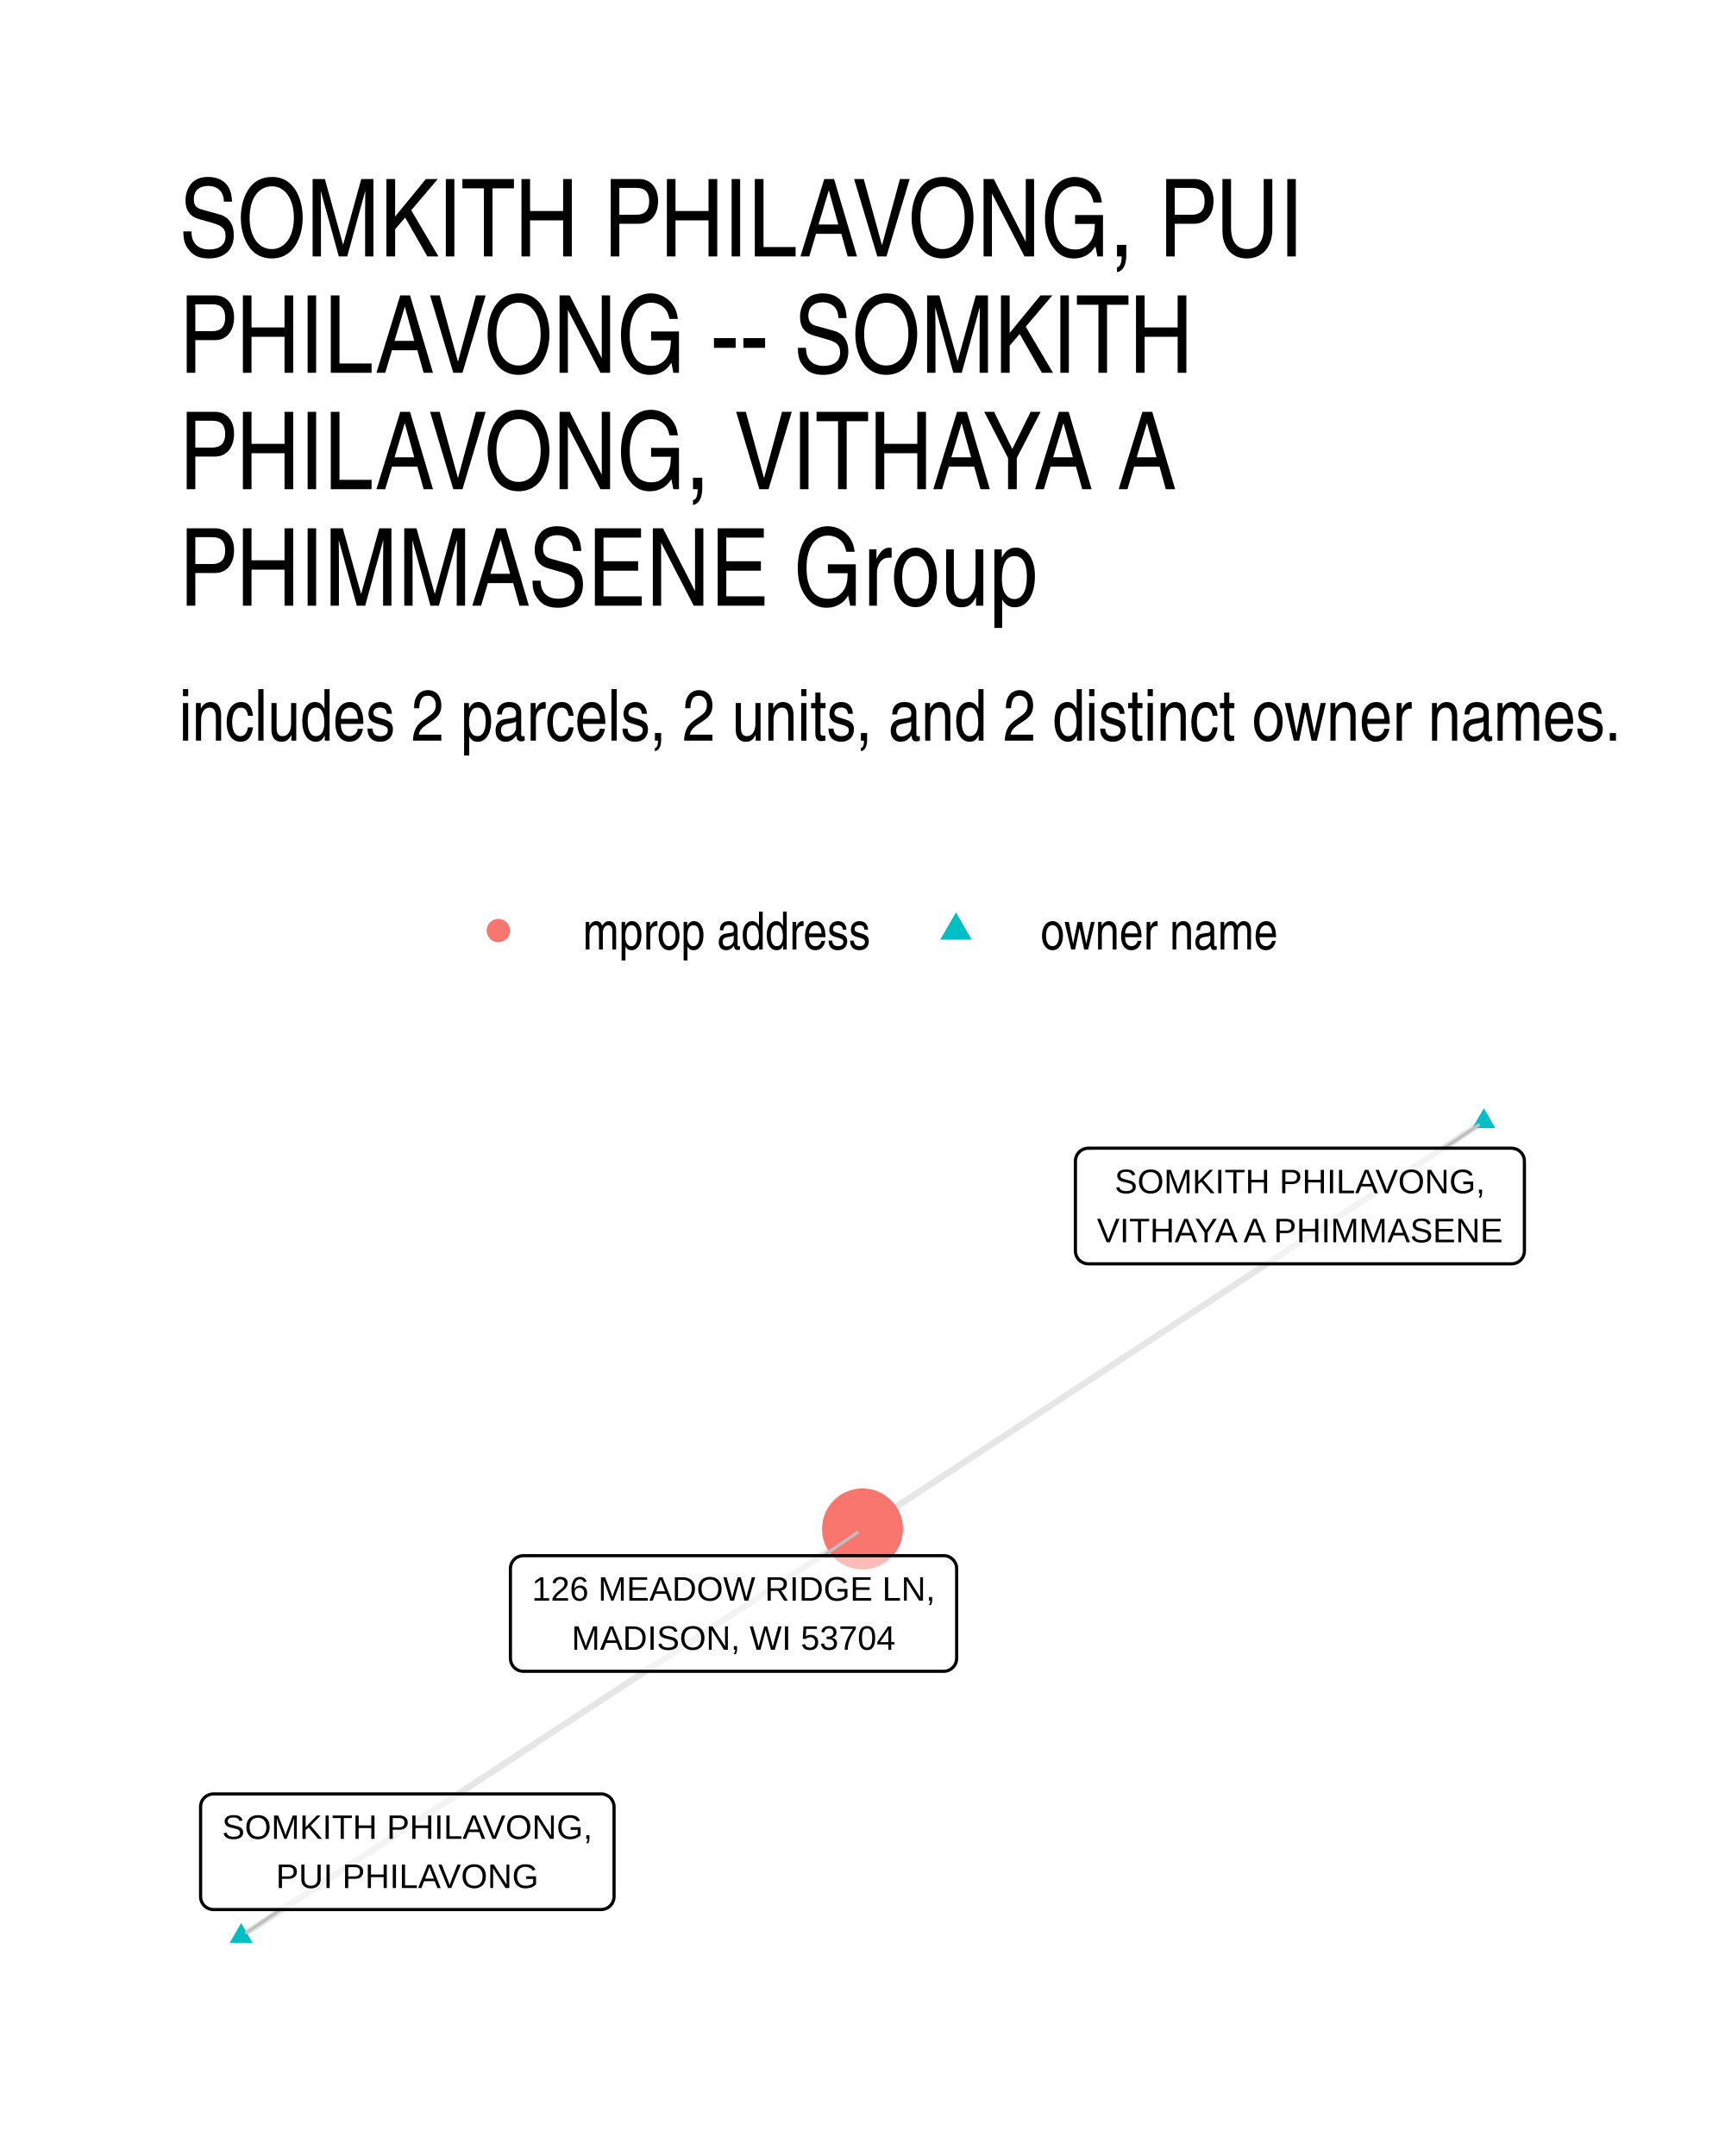
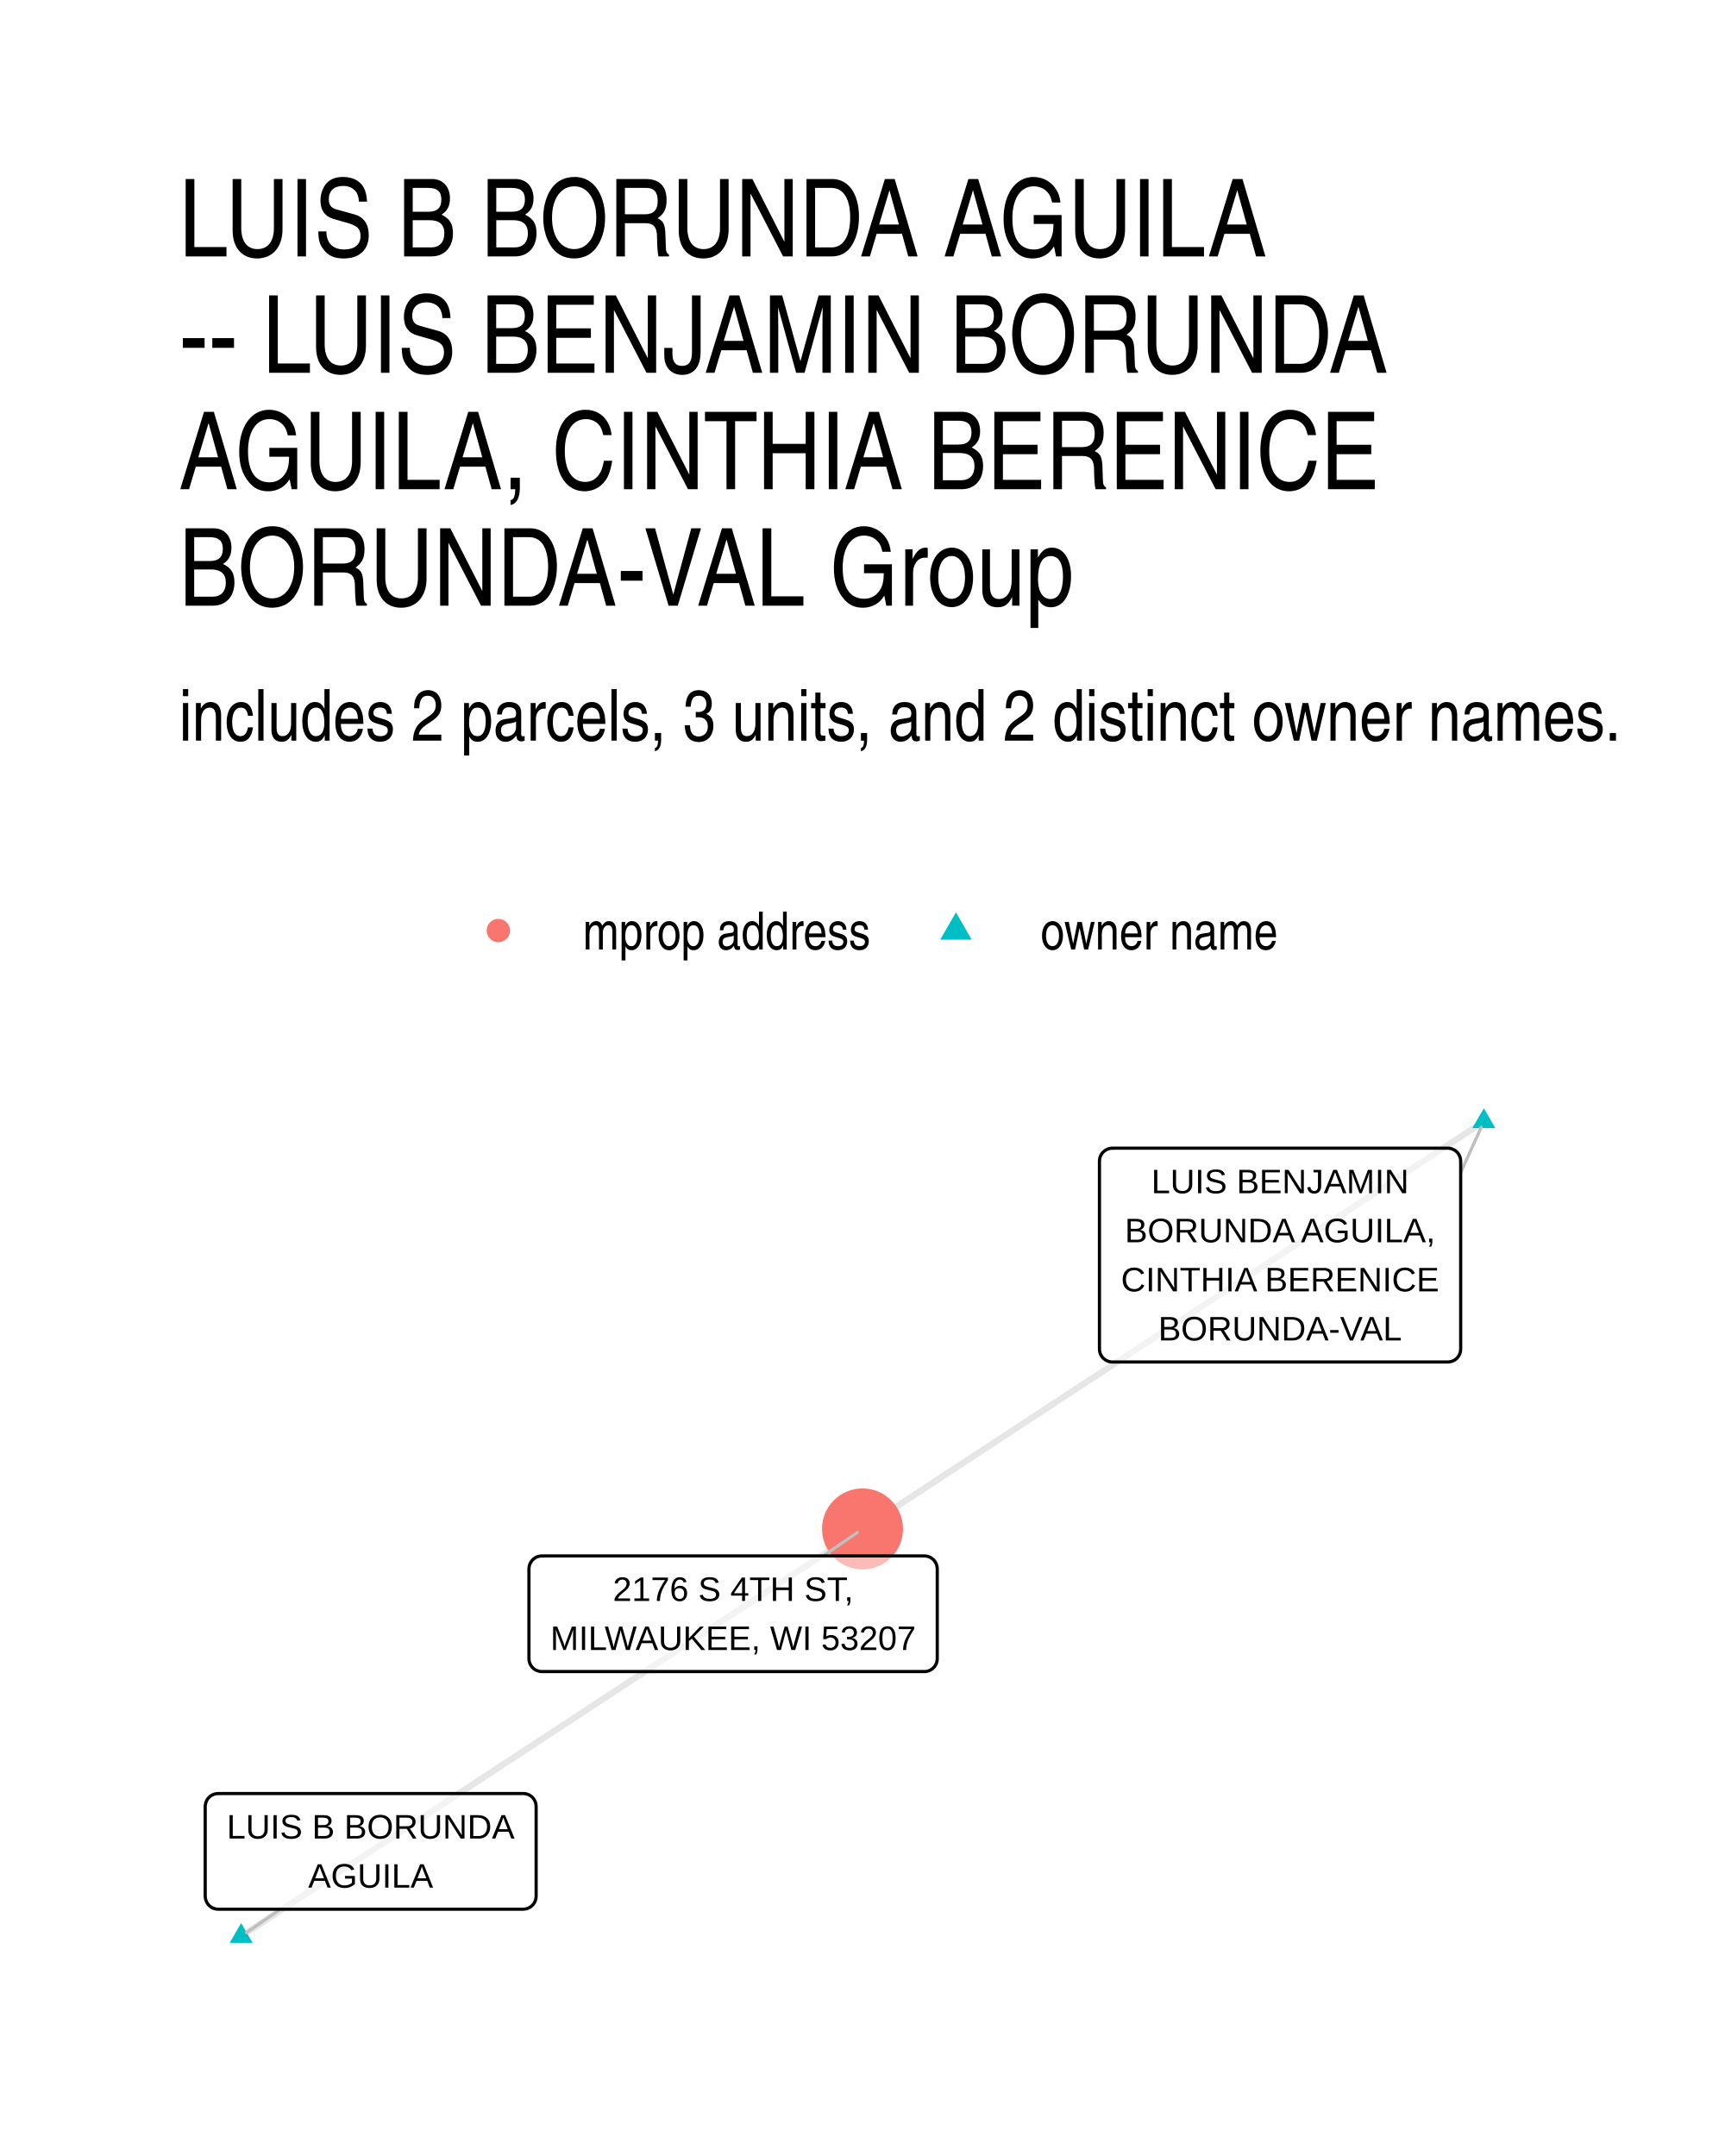
<svg xmlns="http://www.w3.org/2000/svg" width="288.00pt" height="360.00pt" viewBox="0 0 288.00 360.00">
  <g class="svglite">
    <defs>
      <style type="text/css">
    .svglite line, .svglite polyline, .svglite polygon, .svglite path, .svglite rect, .svglite circle {
      fill: none;
      stroke: #000000;
      stroke-linecap: round;
      stroke-linejoin: round;
      stroke-miterlimit: 10.00;
    }
    .svglite text {
      white-space: pre;
    }
    .svglite g.glyphgroup path {
      fill: inherit;
      stroke: none;
    }
  </style>
    </defs>
    <rect width="100%" height="100%" style="stroke: none; fill: #FFFFFF;" />
    <defs>
      <clipPath id="cpMC4wMHwyODguMDB8MC4wMHwzNjAuMDA=">
        <rect x="0.00" y="0.00" width="288.00" height="360.00" />
      </clipPath>
    </defs>
    <g clip-path="url(#cpMC4wMHwyODguMDB8MC4wMHwzNjAuMDA=)">
      <rect x="0.00" y="0" width="288.00" height="360.00" style="stroke-width: 1.07; stroke: none; fill: #FFFFFF;" />
    </g>
    <defs>
      <clipPath id="cpMjkuODl8MjU4LjExfDE4MC40NnwzMzAuMTE=">
        <rect x="29.89" y="180.46" width="228.22" height="149.65" />
      </clipPath>
    </defs>
    <g clip-path="url(#cpMjkuODl8MjU4LjExfDE4MC40NnwzMzAuMTE=)">
      <polyline points="247.74,187.26 246.69,187.95 245.64,188.63 244.59,189.32 243.55,190.01 242.50,190.70 241.45,191.38 240.40,192.07 239.36,192.76 238.31,193.44 237.26,194.13 236.21,194.82 235.16,195.51 234.12,196.19 233.07,196.88 232.02,197.57 230.97,198.25 229.92,198.94 228.88,199.63 227.83,200.32 226.78,201.00 225.73,201.69 224.69,202.38 223.64,203.07 222.59,203.75 221.54,204.44 220.49,205.13 219.45,205.81 218.40,206.50 217.35,207.19 216.30,207.88 215.25,208.56 214.21,209.25 213.16,209.94 212.11,210.62 211.06,211.31 210.02,212.00 208.97,212.69 207.92,213.37 206.87,214.06 205.82,214.75 204.78,215.43 203.73,216.12 202.68,216.81 201.63,217.50 200.58,218.18 199.54,218.87 198.49,219.56 197.44,220.25 196.39,220.93 195.35,221.62 194.30,222.31 193.25,222.99 192.20,223.68 191.15,224.37 190.11,225.06 189.06,225.74 188.01,226.43 186.96,227.12 185.91,227.80 184.87,228.49 183.82,229.18 182.77,229.87 181.72,230.55 180.68,231.24 179.63,231.93 178.58,232.62 177.53,233.30 176.48,233.99 175.44,234.68 174.39,235.36 173.34,236.05 172.29,236.74 171.24,237.43 170.20,238.11 169.15,238.80 168.10,239.49 167.05,240.17 166.01,240.86 164.96,241.55 163.91,242.24 162.86,242.92 161.81,243.61 160.77,244.30 159.72,244.98 158.67,245.67 157.62,246.36 156.57,247.05 155.53,247.73 154.48,248.42 153.43,249.11 152.38,249.80 151.34,250.48 150.29,251.17 149.24,251.86 148.19,252.54 147.14,253.23 146.10,253.92 145.05,254.61 144.00,255.29 " style="stroke-width: 1.07; stroke: #000000; stroke-opacity: 0.10; stroke-linecap: butt;" />
      <polyline points="40.26,323.31 41.31,322.62 42.36,321.94 43.41,321.25 44.45,320.56 45.50,319.87 46.55,319.19 47.60,318.50 48.64,317.81 49.69,317.13 50.74,316.44 51.79,315.75 52.84,315.07 53.88,314.38 54.93,313.69 55.98,313.00 57.03,312.32 58.08,311.63 59.12,310.94 60.17,310.26 61.22,309.57 62.27,308.88 63.31,308.19 64.36,307.51 65.41,306.82 66.46,306.13 67.51,305.45 68.55,304.76 69.60,304.07 70.65,303.39 71.70,302.70 72.75,302.01 73.79,301.32 74.84,300.64 75.89,299.95 76.94,299.26 77.98,298.58 79.03,297.89 80.08,297.20 81.13,296.52 82.18,295.83 83.22,295.14 84.27,294.45 85.32,293.77 86.37,293.08 87.42,292.39 88.46,291.71 89.51,291.02 90.56,290.33 91.61,289.64 92.66,288.96 93.70,288.27 94.75,287.58 95.80,286.90 96.85,286.21 97.89,285.52 98.94,284.84 99.99,284.15 101.04,283.46 102.09,282.77 103.13,282.09 104.18,281.40 105.23,280.71 106.28,280.03 107.33,279.34 108.37,278.65 109.42,277.96 110.47,277.28 111.52,276.59 112.56,275.90 113.61,275.22 114.66,274.53 115.71,273.84 116.76,273.16 117.80,272.47 118.85,271.78 119.90,271.09 120.95,270.41 122.00,269.72 123.04,269.03 124.09,268.35 125.14,267.66 126.19,266.97 127.23,266.29 128.28,265.60 129.33,264.91 130.38,264.22 131.43,263.54 132.47,262.85 133.52,262.16 134.57,261.48 135.62,260.79 136.67,260.10 137.71,259.41 138.76,258.73 139.81,258.04 140.86,257.35 141.90,256.67 142.95,255.98 144.00,255.29 " style="stroke-width: 1.07; stroke: #000000; stroke-opacity: 0.10; stroke-linecap: butt;" />
      <polygon points="247.74,185.05 249.65,188.36 245.82,188.36 " style="stroke-width: 0.71; stroke: none; fill: #00BFC4;" />
      <polygon points="40.26,321.10 42.18,324.41 38.35,324.41 " style="stroke-width: 0.71; stroke: none; fill: #00BFC4;" />
      <circle cx="144.00" cy="255.29" r="6.76" style="stroke-width: 0.71; stroke: none; fill: #F8766D;" />
-       <line x1="241.09" y1="191.72" x2="246.85" y2="187.85" style="stroke-width: 0.53; stroke: #BFBFBF;" />
-       <line x1="46.87" y1="318.85" x2="41.15" y2="322.71" style="stroke-width: 0.53; stroke: #BFBFBF;" />
-       <line x1="137.51" y1="259.76" x2="143.12" y2="255.90" style="stroke-width: 0.53; stroke: #BFBFBF;" />
-       <polygon points="181.71,211.03 252.35,211.03 252.27,211.03 252.61,211.02 252.95,210.95 253.28,210.83 253.58,210.65 253.85,210.43 254.08,210.17 254.26,209.88 254.40,209.56 254.48,209.22 254.51,208.87 254.51,208.87 254.51,193.88 254.51,193.88 254.48,193.54 254.40,193.20 254.26,192.88 254.08,192.59 253.85,192.32 253.58,192.11 253.28,191.93 252.95,191.81 252.61,191.74 252.35,191.72 181.71,191.72 181.97,191.74 181.62,191.72 181.27,191.77 180.94,191.86 180.63,192.01 180.34,192.21 180.09,192.45 179.88,192.73 179.72,193.04 179.61,193.37 179.55,193.71 179.55,193.88 179.55,208.87 179.55,208.70 179.55,209.05 179.61,209.39 179.72,209.72 179.88,210.03 180.09,210.31 180.34,210.55 180.63,210.74 180.94,210.89 181.27,210.99 181.62,211.03 " style="stroke-width: 0.53; fill: #FFFFFF; fill-opacity: 0.50;" />
-       <text x="217.03" y="199.24" text-anchor="middle" style="font-size: 5.69px; font-family: &quot;Liberation Sans&quot;;" textLength="61.83px" lengthAdjust="spacingAndGlyphs">SOMKITH PHILAVONG,</text>
-       <text x="217.03" y="207.43" text-anchor="middle" style="font-size: 5.69px; font-family: &quot;Liberation Sans&quot;;" textLength="67.77px" lengthAdjust="spacingAndGlyphs">VITHAYA A PHIMMASENE</text>
-       <polygon points="35.65,318.85 100.36,318.85 100.27,318.85 100.62,318.83 100.96,318.76 101.28,318.64 101.58,318.47 101.85,318.25 102.08,317.99 102.27,317.69 102.40,317.37 102.49,317.04 102.52,316.69 102.52,316.69 102.52,301.70 102.52,301.70 102.49,301.35 102.40,301.01 102.27,300.69 102.08,300.40 101.85,300.14 101.58,299.92 101.28,299.75 100.96,299.62 100.62,299.55 100.36,299.54 35.65,299.54 35.91,299.55 35.56,299.54 35.22,299.58 34.88,299.68 34.57,299.83 34.28,300.02 34.03,300.27 33.82,300.54 33.66,300.85 33.55,301.18 33.49,301.52 33.49,301.70 33.49,316.69 33.49,316.51 33.49,316.86 33.55,317.21 33.66,317.54 33.82,317.84 34.03,318.12 34.28,318.36 34.57,318.56 34.88,318.71 35.22,318.81 35.56,318.85 " style="stroke-width: 0.53; fill: #FFFFFF; fill-opacity: 0.50;" />
-       <text x="68.00" y="307.05" text-anchor="middle" style="font-size: 5.69px; font-family: &quot;Liberation Sans&quot;;" textLength="61.83px" lengthAdjust="spacingAndGlyphs">SOMKITH PHILAVONG,</text>
-       <text x="68.00" y="315.25" text-anchor="middle" style="font-size: 5.69px; font-family: &quot;Liberation Sans&quot;;" textLength="43.83px" lengthAdjust="spacingAndGlyphs">PUI PHILAVONG</text>
-       <polygon points="87.38,279.07 157.56,279.07 157.47,279.06 157.82,279.05 158.16,278.98 158.48,278.86 158.78,278.68 159.05,278.46 159.28,278.20 159.47,277.91 159.61,277.59 159.69,277.25 159.72,276.91 159.72,276.91 159.72,261.92 159.72,261.92 159.69,261.57 159.61,261.23 159.47,260.91 159.28,260.62 159.05,260.36 158.78,260.14 158.48,259.96 158.16,259.84 157.82,259.77 157.56,259.76 87.38,259.76 87.64,259.77 87.29,259.76 86.95,259.80 86.61,259.90 86.30,260.04 86.01,260.24 85.76,260.48 85.55,260.76 85.39,261.07 85.28,261.40 85.23,261.74 85.22,261.92 85.22,276.91 85.23,276.73 85.23,277.08 85.28,277.42 85.39,277.75 85.55,278.06 85.76,278.34 86.01,278.58 86.30,278.78 86.61,278.93 86.95,279.02 87.29,279.06 " style="stroke-width: 0.53; fill: #FFFFFF; fill-opacity: 0.50;" />
-       <text x="122.47" y="267.27" text-anchor="middle" style="font-size: 5.69px; font-family: &quot;Liberation Sans&quot;;" textLength="67.30px" lengthAdjust="spacingAndGlyphs">126 MEADOW RIDGE LN,</text>
-       <text x="122.47" y="275.47" text-anchor="middle" style="font-size: 5.69px; font-family: &quot;Liberation Sans&quot;;" textLength="54.02px" lengthAdjust="spacingAndGlyphs">MADISON, WI 53704</text>
+       <line x1="243.87" y1="195.80" x2="247.30" y2="188.23" style="stroke-width: 0.53; stroke: #BFBFBF;" />
+       <line x1="46.83" y1="318.79" x2="41.14" y2="322.70" style="stroke-width: 0.53; stroke: #BFBFBF;" />
+       <line x1="137.45" y1="259.80" x2="143.12" y2="255.90" style="stroke-width: 0.53; stroke: #BFBFBF;" />
+       <polygon points="185.72,227.42 241.71,227.42 241.62,227.42 241.97,227.40 242.31,227.33 242.64,227.21 242.94,227.04 243.21,226.82 243.44,226.56 243.62,226.26 243.76,225.94 243.84,225.61 243.87,225.26 243.87,225.26 243.87,193.88 243.87,193.88 243.84,193.53 243.76,193.20 243.62,192.88 243.44,192.58 243.21,192.32 242.94,192.10 242.64,191.93 242.31,191.80 241.97,191.73 241.71,191.72 185.72,191.72 185.98,191.73 185.63,191.72 185.29,191.76 184.96,191.86 184.64,192.01 184.36,192.21 184.10,192.45 183.90,192.72 183.73,193.03 183.62,193.36 183.57,193.71 183.56,193.88 183.56,225.26 183.57,225.09 183.57,225.43 183.62,225.78 183.73,226.11 183.90,226.41 184.10,226.69 184.36,226.93 184.64,227.13 184.96,227.28 185.29,227.38 185.63,227.42 " style="stroke-width: 0.53; fill: #FFFFFF; fill-opacity: 0.50;" />
+       <text x="213.72" y="199.24" text-anchor="middle" style="font-size: 5.69px; font-family: &quot;Liberation Sans&quot;;" textLength="42.98px" lengthAdjust="spacingAndGlyphs">LUIS BENJAMIN</text>
+       <text x="213.72" y="207.43" text-anchor="middle" style="font-size: 5.69px; font-family: &quot;Liberation Sans&quot;;" textLength="51.84px" lengthAdjust="spacingAndGlyphs">BORUNDA AGUILA,</text>
+       <text x="213.72" y="215.62" text-anchor="middle" style="font-size: 5.69px; font-family: &quot;Liberation Sans&quot;;" textLength="53.11px" lengthAdjust="spacingAndGlyphs">CINTHIA BERENICE</text>
+       <text x="213.72" y="223.82" text-anchor="middle" style="font-size: 5.69px; font-family: &quot;Liberation Sans&quot;;" textLength="40.67px" lengthAdjust="spacingAndGlyphs">BORUNDA-VAL</text>
+       <polygon points="36.42,318.79 87.35,318.79 87.26,318.79 87.61,318.77 87.95,318.70 88.28,318.58 88.58,318.40 88.85,318.18 89.08,317.92 89.26,317.63 89.40,317.31 89.48,316.97 89.51,316.63 89.51,316.63 89.51,301.64 89.51,301.64 89.48,301.29 89.40,300.95 89.26,300.63 89.08,300.34 88.85,300.08 88.58,299.86 88.28,299.68 87.95,299.56 87.61,299.49 87.35,299.48 36.42,299.48 36.68,299.49 36.34,299.48 35.99,299.52 35.66,299.62 35.34,299.77 35.06,299.96 34.81,300.20 34.60,300.48 34.44,300.79 34.33,301.12 34.27,301.46 34.26,301.64 34.26,316.63 34.27,316.45 34.27,316.80 34.33,317.14 34.44,317.47 34.60,317.78 34.81,318.06 35.06,318.30 35.34,318.50 35.66,318.65 35.99,318.74 36.34,318.79 " style="stroke-width: 0.53; fill: #FFFFFF; fill-opacity: 0.50;" />
+       <text x="61.89" y="306.99" text-anchor="middle" style="font-size: 5.69px; font-family: &quot;Liberation Sans&quot;;" textLength="48.05px" lengthAdjust="spacingAndGlyphs">LUIS B BORUNDA</text>
+       <text x="61.89" y="315.19" text-anchor="middle" style="font-size: 5.69px; font-family: &quot;Liberation Sans&quot;;" textLength="20.86px" lengthAdjust="spacingAndGlyphs">AGUILA</text>
+       <polygon points="90.47,279.11 154.32,279.11 154.23,279.11 154.58,279.10 154.92,279.03 155.25,278.91 155.55,278.73 155.82,278.51 156.05,278.25 156.23,277.96 156.37,277.64 156.45,277.30 156.48,276.95 156.48,276.95 156.48,261.96 156.48,261.96 156.45,261.62 156.37,261.28 156.23,260.96 156.05,260.67 155.82,260.41 155.55,260.19 155.25,260.01 154.92,259.89 154.58,259.82 154.32,259.80 90.47,259.80 90.73,259.82 90.38,259.81 90.04,259.85 89.71,259.94 89.39,260.09 89.11,260.29 88.86,260.53 88.65,260.81 88.48,261.12 88.37,261.45 88.32,261.79 88.31,261.96 88.31,276.95 88.32,276.78 88.32,277.13 88.37,277.47 88.48,277.80 88.65,278.11 88.86,278.39 89.11,278.63 89.39,278.83 89.71,278.97 90.04,279.07 90.38,279.11 " style="stroke-width: 0.53; fill: #FFFFFF; fill-opacity: 0.50;" />
+       <text x="122.40" y="267.32" text-anchor="middle" style="font-size: 5.69px; font-family: &quot;Liberation Sans&quot;;" textLength="40.11px" lengthAdjust="spacingAndGlyphs">2176 S 4TH ST,</text>
+       <text x="122.40" y="275.51" text-anchor="middle" style="font-size: 5.69px; font-family: &quot;Liberation Sans&quot;;" textLength="60.97px" lengthAdjust="spacingAndGlyphs">MILWAUKEE, WI 53207</text>
    </g>
    <g clip-path="url(#cpMC4wMHwyODguMDB8MC4wMHwzNjAuMDA=)">
      <circle cx="83.20" cy="155.38" r="1.95" style="stroke-width: 0.71; stroke: none; fill: #F8766D;" />
      <polygon points="159.60,152.34 162.23,156.90 156.97,156.90 " style="stroke-width: 0.71; stroke: none; fill: #00BFC4;" />
      <text x="97.32" y="158.54" style="font-size: 8.80px; font-weight: 0; font-family: &quot;Nimbus Sans Narrow&quot;;" textLength="48.16px" lengthAdjust="spacingAndGlyphs">mprop address</text>
      <text x="173.72" y="158.54" style="font-size: 8.80px; font-weight: 0; font-family: &quot;Nimbus Sans Narrow&quot;;" textLength="39.72px" lengthAdjust="spacingAndGlyphs">owner name</text>
-       <text x="29.89" y="123.67" style="font-size: 12.00px; font-weight: 0; font-family: &quot;Nimbus Sans Narrow&quot;;" textLength="241.17px" lengthAdjust="spacingAndGlyphs">includes 2 parcels, 2 units, and 2 distinct owner names.</text>
-       <text x="29.89" y="42.81" style="font-size: 18.00px; font-weight: 0; font-family: &quot;Nimbus Sans Narrow&quot;;" textLength="192.75px" lengthAdjust="spacingAndGlyphs">SOMKITH PHILAVONG, PUI</text>
-       <text x="29.89" y="62.25" style="font-size: 18.00px; font-weight: 0; font-family: &quot;Nimbus Sans Narrow&quot;;" textLength="173.84px" lengthAdjust="spacingAndGlyphs">PHILAVONG -- SOMKITH</text>
-       <text x="29.89" y="81.69" style="font-size: 18.00px; font-weight: 0; font-family: &quot;Nimbus Sans Narrow&quot;;" textLength="175.52px" lengthAdjust="spacingAndGlyphs">PHILAVONG, VITHAYA A</text>
-       <text x="29.89" y="101.13" style="font-size: 18.00px; font-weight: 0; font-family: &quot;Nimbus Sans Narrow&quot;;" textLength="148.42px" lengthAdjust="spacingAndGlyphs">PHIMMASENE Group</text>
+       <text x="29.89" y="123.67" style="font-size: 12.00px; font-weight: 0; font-family: &quot;Nimbus Sans Narrow&quot;;" textLength="241.17px" lengthAdjust="spacingAndGlyphs">includes 2 parcels, 3 units, and 2 distinct owner names.</text>
+       <text x="29.89" y="42.81" style="font-size: 18.00px; font-weight: 0; font-family: &quot;Nimbus Sans Narrow&quot;;" textLength="188.61px" lengthAdjust="spacingAndGlyphs">LUIS B BORUNDA AGUILA</text>
+       <text x="29.89" y="62.25" style="font-size: 18.00px; font-weight: 0; font-family: &quot;Nimbus Sans Narrow&quot;;" textLength="208.27px" lengthAdjust="spacingAndGlyphs">-- LUIS BENJAMIN BORUNDA</text>
+       <text x="29.89" y="81.69" style="font-size: 18.00px; font-weight: 0; font-family: &quot;Nimbus Sans Narrow&quot;;" textLength="205.03px" lengthAdjust="spacingAndGlyphs">AGUILA, CINTHIA BERENICE</text>
+       <text x="29.89" y="101.13" style="font-size: 18.00px; font-weight: 0; font-family: &quot;Nimbus Sans Narrow&quot;;" textLength="158.22px" lengthAdjust="spacingAndGlyphs">BORUNDA-VAL Group</text>
    </g>
  </g>
</svg>
